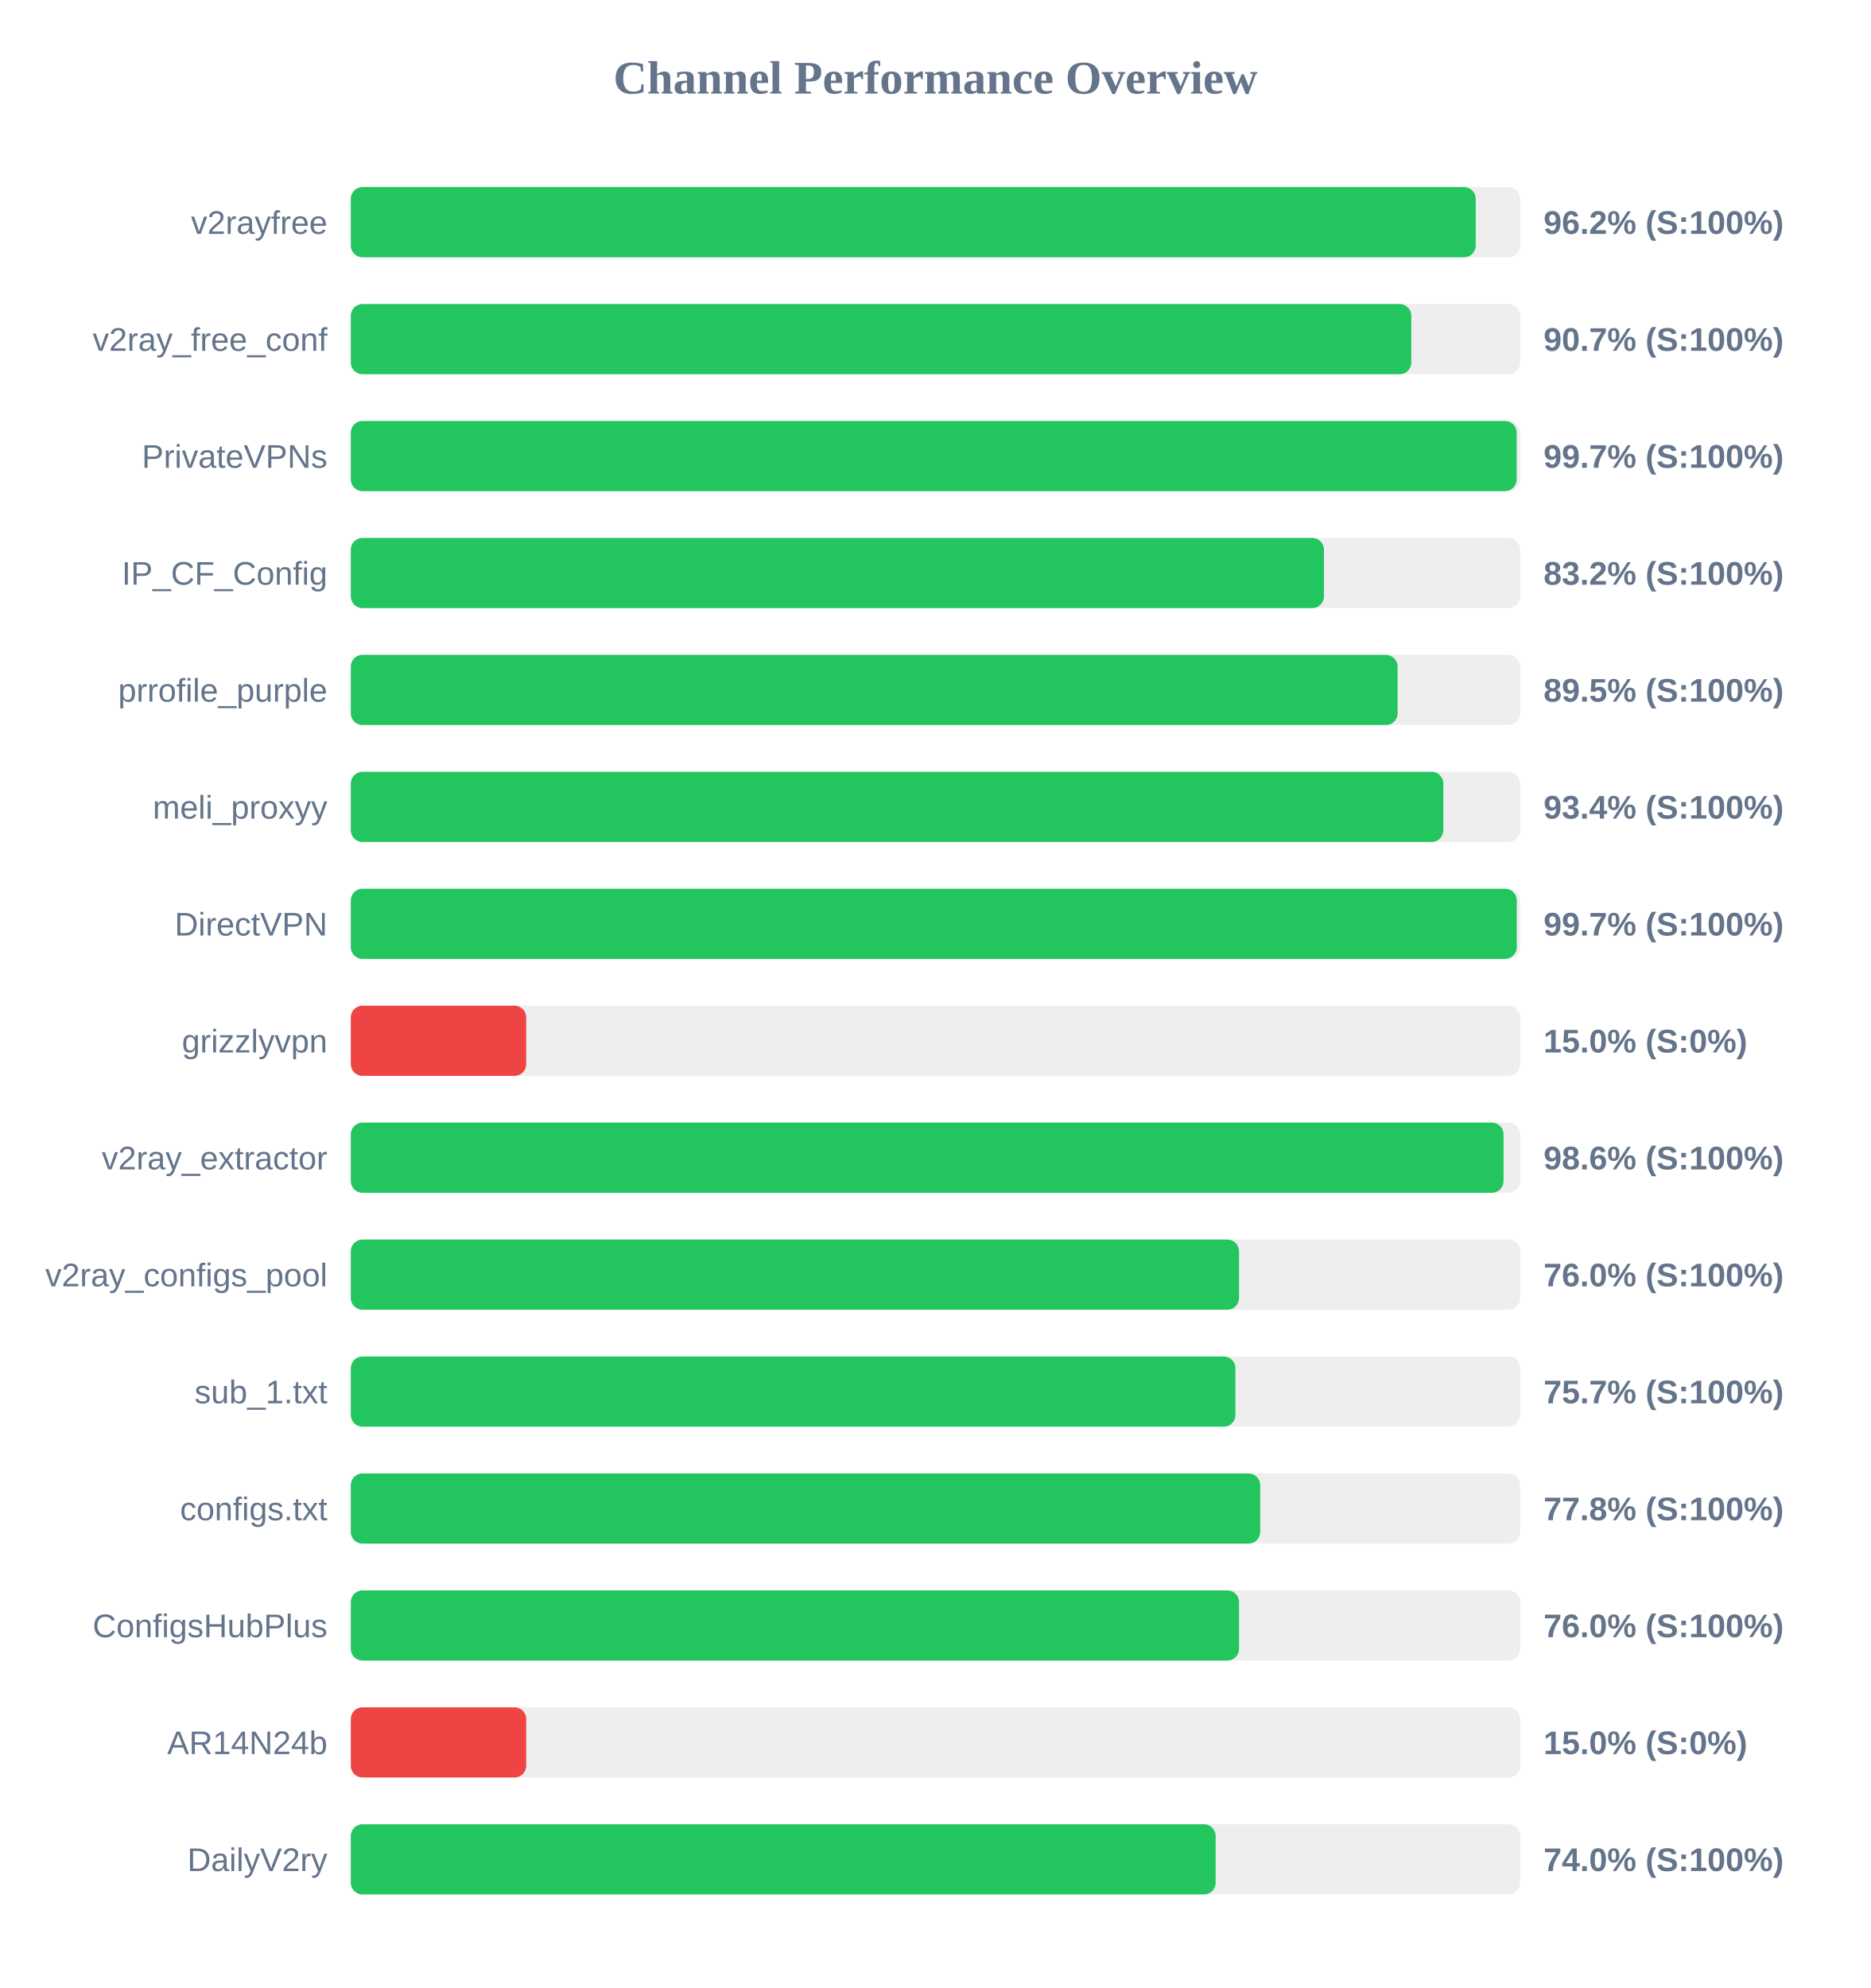
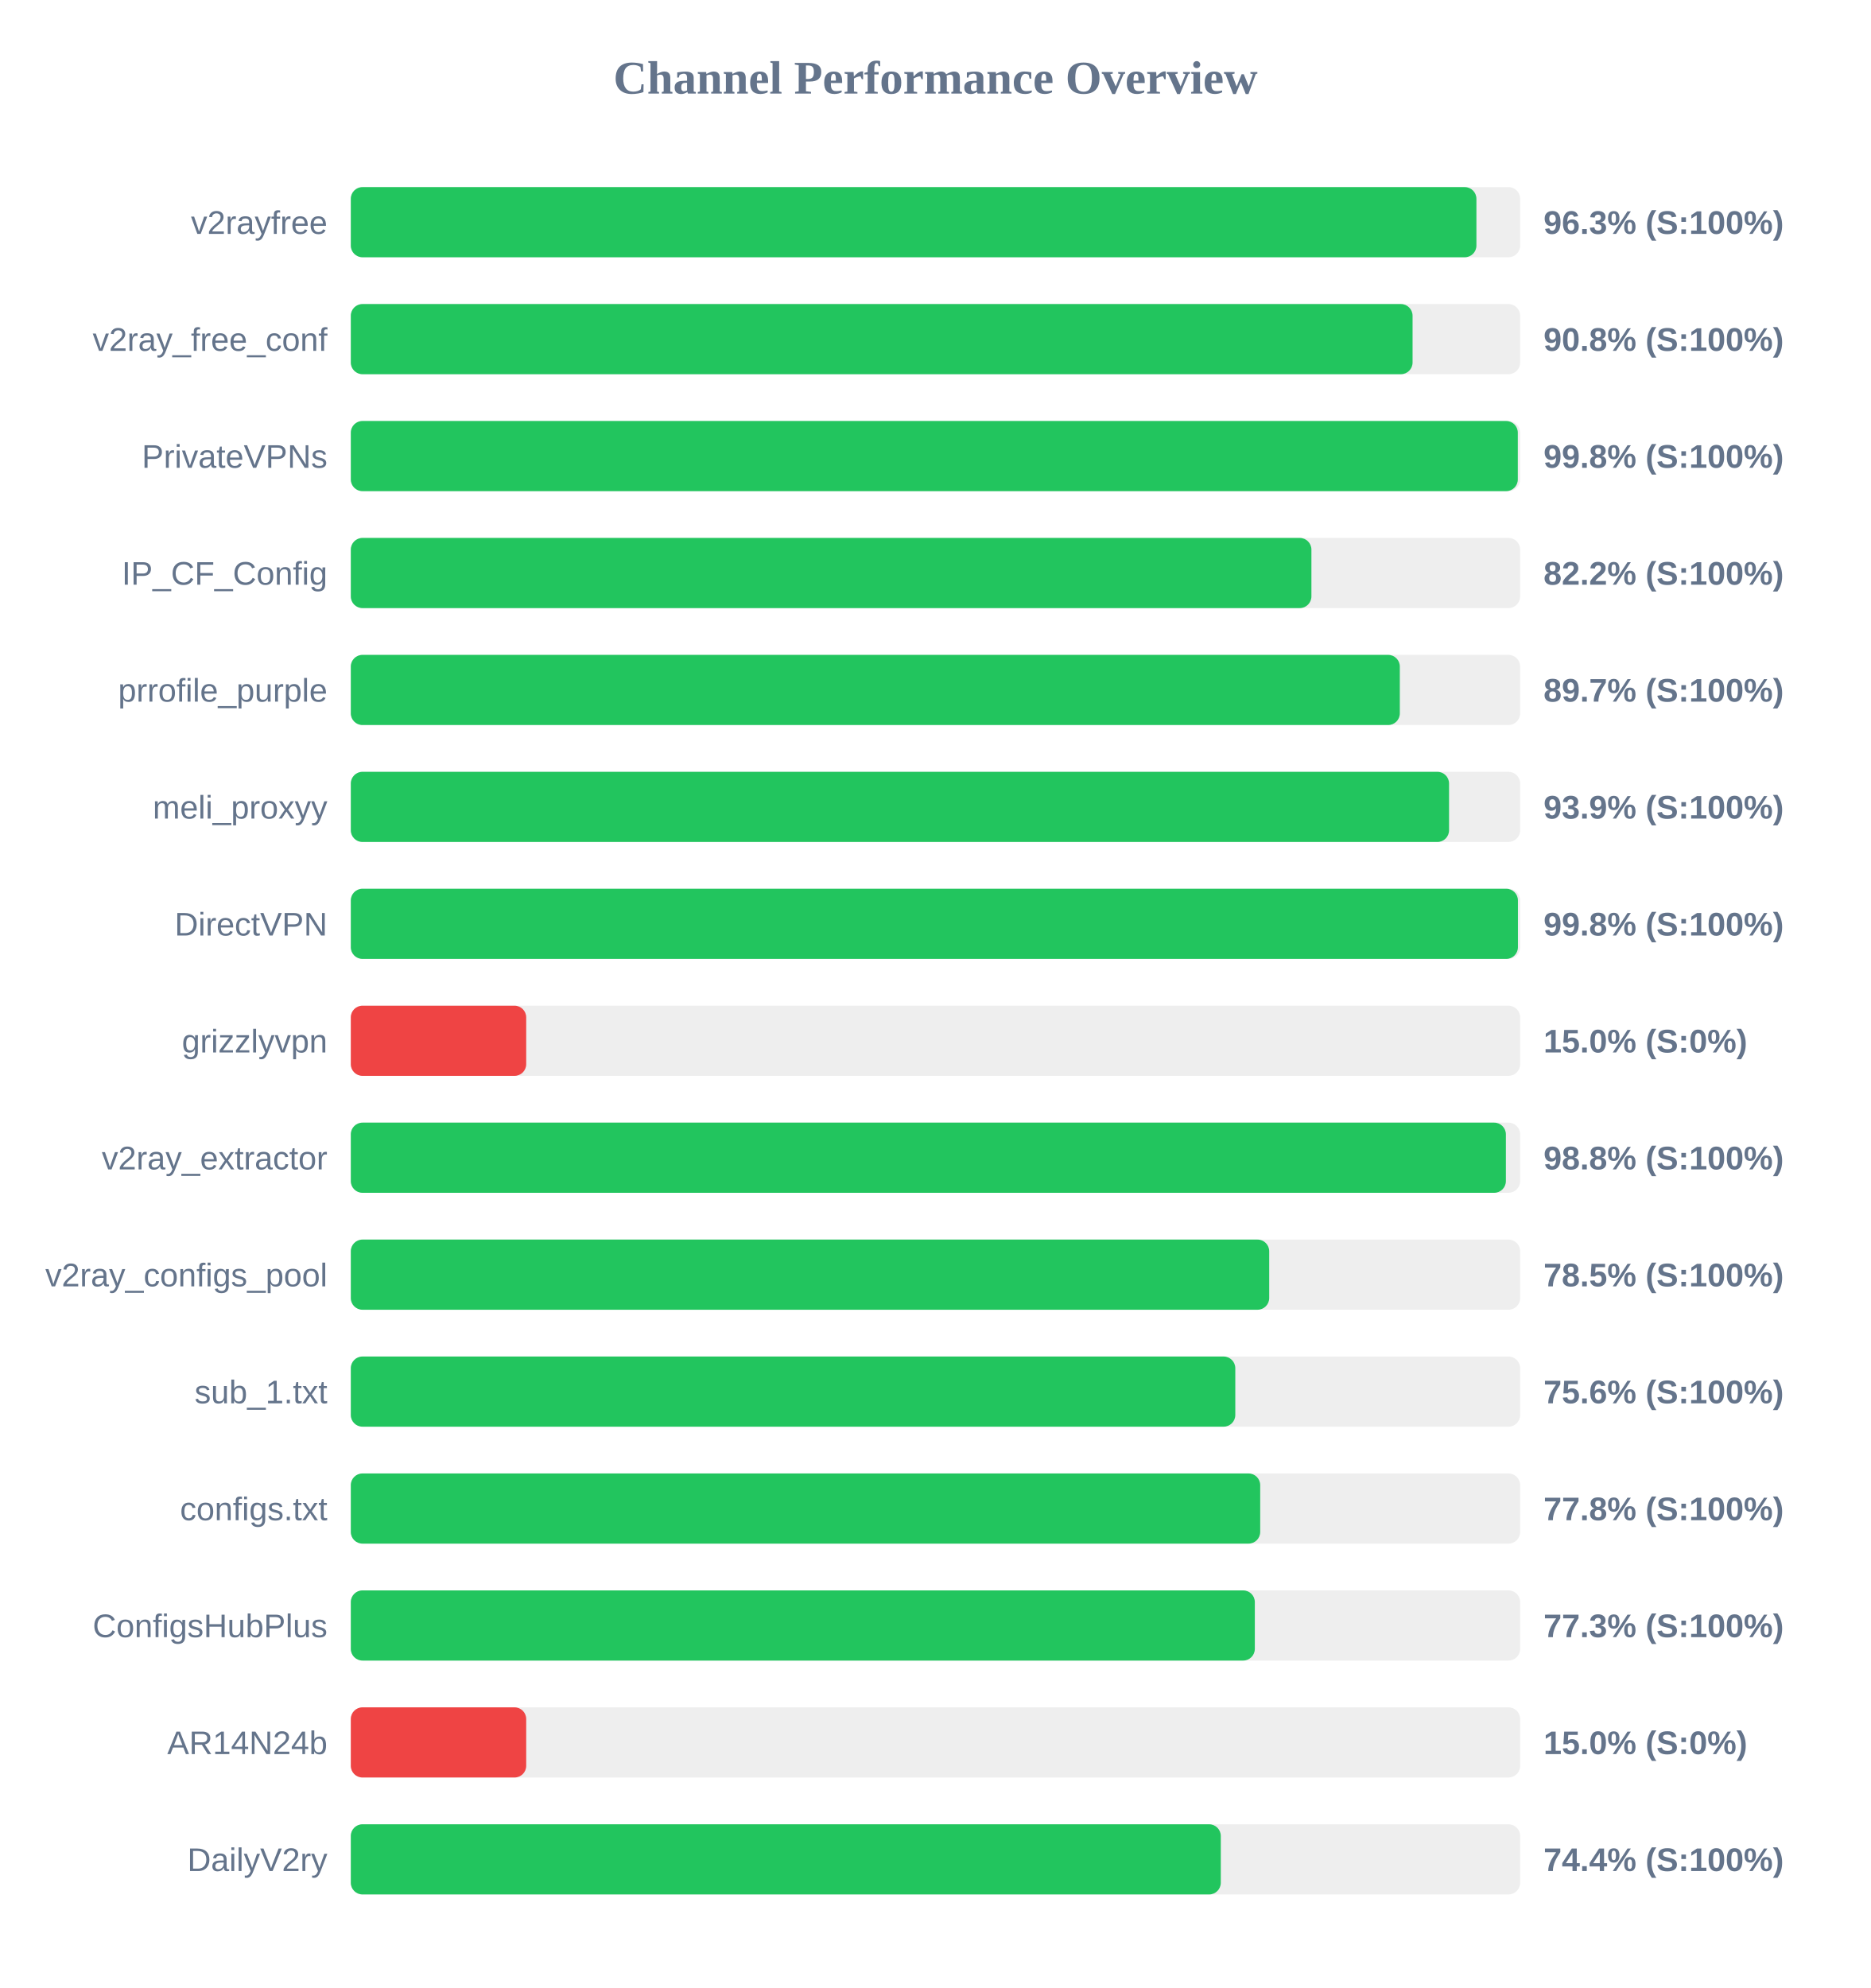
<svg xmlns="http://www.w3.org/2000/svg" width="800" height="850" version="1.1">
  <style>
        .row { font: 14px Arial; fill: #64748b; }
        .score { font: bold 14px Arial; fill: #64748b; }
    </style>
  <text x="400" y="40" text-anchor="middle" font-size="20px" font-weight="bold" fill="#64748b">Channel Performance Overview</text>
  <rect x="150" y="80" width="500" height="30" fill="#eee" rx="5" />
-   <rect x="150" y="80" width="481.0" height="30" fill="#22c55e" rx="5" />
+   <rect x="150" y="80" width="481.3" height="30" fill="#22c55e" rx="5" />
  <text x="140" y="100" text-anchor="end" class="row">v2rayfree</text>
-   <text x="660" y="100" text-anchor="start" class="score">96.2% (S:100%)</text>
+   <text x="660" y="100" text-anchor="start" class="score">96.3% (S:100%)</text>
  <rect x="150" y="130" width="500" height="30" fill="#eee" rx="5" />
-   <rect x="150" y="130" width="453.45" height="30" fill="#22c55e" rx="5" />
+   <rect x="150" y="130" width="454.0" height="30" fill="#22c55e" rx="5" />
  <text x="140" y="150" text-anchor="end" class="row">v2ray_free_conf</text>
-   <text x="660" y="150" text-anchor="start" class="score">90.7% (S:100%)</text>
+   <text x="660" y="150" text-anchor="start" class="score">90.8% (S:100%)</text>
  <rect x="150" y="180" width="500" height="30" fill="#eee" rx="5" />
-   <rect x="150" y="180" width="498.5" height="30" fill="#22c55e" rx="5" />
+   <rect x="150" y="180" width="499.0" height="30" fill="#22c55e" rx="5" />
  <text x="140" y="200" text-anchor="end" class="row">PrivateVPNs</text>
-   <text x="660" y="200" text-anchor="start" class="score">99.7% (S:100%)</text>
+   <text x="660" y="200" text-anchor="start" class="score">99.8% (S:100%)</text>
  <rect x="150" y="230" width="500" height="30" fill="#eee" rx="5" />
-   <rect x="150" y="230" width="416.1" height="30" fill="#22c55e" rx="5" />
+   <rect x="150" y="230" width="410.75" height="30" fill="#22c55e" rx="5" />
  <text x="140" y="250" text-anchor="end" class="row">IP_CF_Config</text>
-   <text x="660" y="250" text-anchor="start" class="score">83.2% (S:100%)</text>
+   <text x="660" y="250" text-anchor="start" class="score">82.2% (S:100%)</text>
  <rect x="150" y="280" width="500" height="30" fill="#eee" rx="5" />
-   <rect x="150" y="280" width="447.6" height="30" fill="#22c55e" rx="5" />
+   <rect x="150" y="280" width="448.55" height="30" fill="#22c55e" rx="5" />
  <text x="140" y="300" text-anchor="end" class="row">prrofile_purple</text>
-   <text x="660" y="300" text-anchor="start" class="score">89.5% (S:100%)</text>
+   <text x="660" y="300" text-anchor="start" class="score">89.7% (S:100%)</text>
  <rect x="150" y="330" width="500" height="30" fill="#eee" rx="5" />
-   <rect x="150" y="330" width="467.15" height="30" fill="#22c55e" rx="5" />
+   <rect x="150" y="330" width="469.6" height="30" fill="#22c55e" rx="5" />
  <text x="140" y="350" text-anchor="end" class="row">meli_proxyy</text>
-   <text x="660" y="350" text-anchor="start" class="score">93.4% (S:100%)</text>
+   <text x="660" y="350" text-anchor="start" class="score">93.9% (S:100%)</text>
  <rect x="150" y="380" width="500" height="30" fill="#eee" rx="5" />
-   <rect x="150" y="380" width="498.55" height="30" fill="#22c55e" rx="5" />
+   <rect x="150" y="380" width="499.05" height="30" fill="#22c55e" rx="5" />
  <text x="140" y="400" text-anchor="end" class="row">DirectVPN</text>
-   <text x="660" y="400" text-anchor="start" class="score">99.7% (S:100%)</text>
+   <text x="660" y="400" text-anchor="start" class="score">99.8% (S:100%)</text>
  <rect x="150" y="430" width="500" height="30" fill="#eee" rx="5" />
  <rect x="150" y="430" width="75.0" height="30" fill="#ef4444" rx="5" />
  <text x="140" y="450" text-anchor="end" class="row">grizzlyvpn</text>
  <text x="660" y="450" text-anchor="start" class="score">15.0% (S:0%)</text>
  <rect x="150" y="480" width="500" height="30" fill="#eee" rx="5" />
-   <rect x="150" y="480" width="492.9" height="30" fill="#22c55e" rx="5" />
+   <rect x="150" y="480" width="493.9" height="30" fill="#22c55e" rx="5" />
  <text x="140" y="500" text-anchor="end" class="row">v2ray_extractor</text>
-   <text x="660" y="500" text-anchor="start" class="score">98.6% (S:100%)</text>
+   <text x="660" y="500" text-anchor="start" class="score">98.8% (S:100%)</text>
  <rect x="150" y="530" width="500" height="30" fill="#eee" rx="5" />
-   <rect x="150" y="530" width="379.8" height="30" fill="#22c55e" rx="5" />
+   <rect x="150" y="530" width="392.7" height="30" fill="#22c55e" rx="5" />
  <text x="140" y="550" text-anchor="end" class="row">v2ray_configs_pool</text>
-   <text x="660" y="550" text-anchor="start" class="score">76.0% (S:100%)</text>
+   <text x="660" y="550" text-anchor="start" class="score">78.5% (S:100%)</text>
  <rect x="150" y="580" width="500" height="30" fill="#eee" rx="5" />
-   <rect x="150" y="580" width="378.25" height="30" fill="#22c55e" rx="5" />
+   <rect x="150" y="580" width="378.2" height="30" fill="#22c55e" rx="5" />
  <text x="140" y="600" text-anchor="end" class="row">sub_1.txt</text>
-   <text x="660" y="600" text-anchor="start" class="score">75.7% (S:100%)</text>
+   <text x="660" y="600" text-anchor="start" class="score">75.6% (S:100%)</text>
  <rect x="150" y="630" width="500" height="30" fill="#eee" rx="5" />
  <rect x="150" y="630" width="388.85" height="30" fill="#22c55e" rx="5" />
  <text x="140" y="650" text-anchor="end" class="row">configs.txt</text>
  <text x="660" y="650" text-anchor="start" class="score">77.8% (S:100%)</text>
  <rect x="150" y="680" width="500" height="30" fill="#eee" rx="5" />
-   <rect x="150" y="680" width="379.8" height="30" fill="#22c55e" rx="5" />
+   <rect x="150" y="680" width="386.55" height="30" fill="#22c55e" rx="5" />
  <text x="140" y="700" text-anchor="end" class="row">ConfigsHubPlus</text>
-   <text x="660" y="700" text-anchor="start" class="score">76.0% (S:100%)</text>
+   <text x="660" y="700" text-anchor="start" class="score">77.3% (S:100%)</text>
  <rect x="150" y="730" width="500" height="30" fill="#eee" rx="5" />
  <rect x="150" y="730" width="75.0" height="30" fill="#ef4444" rx="5" />
  <text x="140" y="750" text-anchor="end" class="row">AR14N24b</text>
  <text x="660" y="750" text-anchor="start" class="score">15.0% (S:0%)</text>
  <rect x="150" y="780" width="500" height="30" fill="#eee" rx="5" />
-   <rect x="150" y="780" width="369.8" height="30" fill="#22c55e" rx="5" />
+   <rect x="150" y="780" width="372.0" height="30" fill="#22c55e" rx="5" />
  <text x="140" y="800" text-anchor="end" class="row">DailyV2ry</text>
-   <text x="660" y="800" text-anchor="start" class="score">74.0% (S:100%)</text>
+   <text x="660" y="800" text-anchor="start" class="score">74.4% (S:100%)</text>
</svg>
